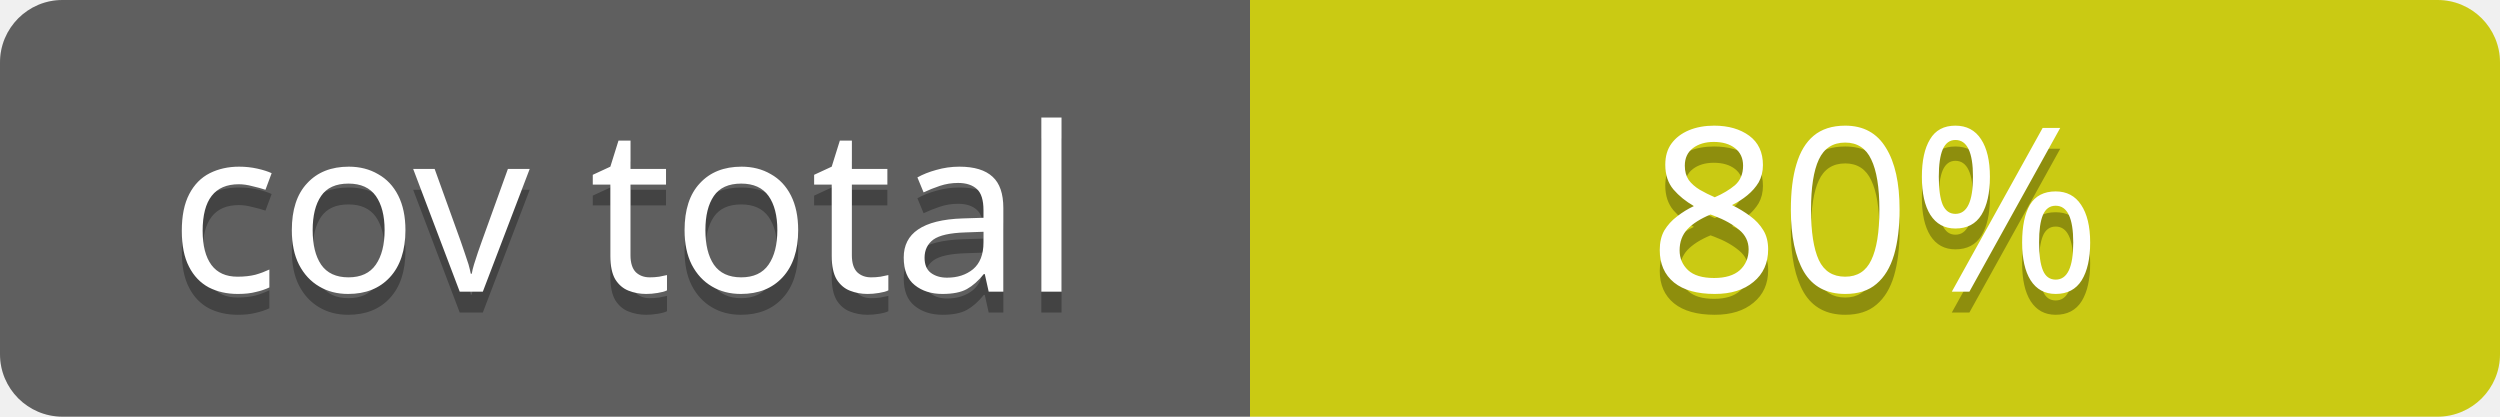
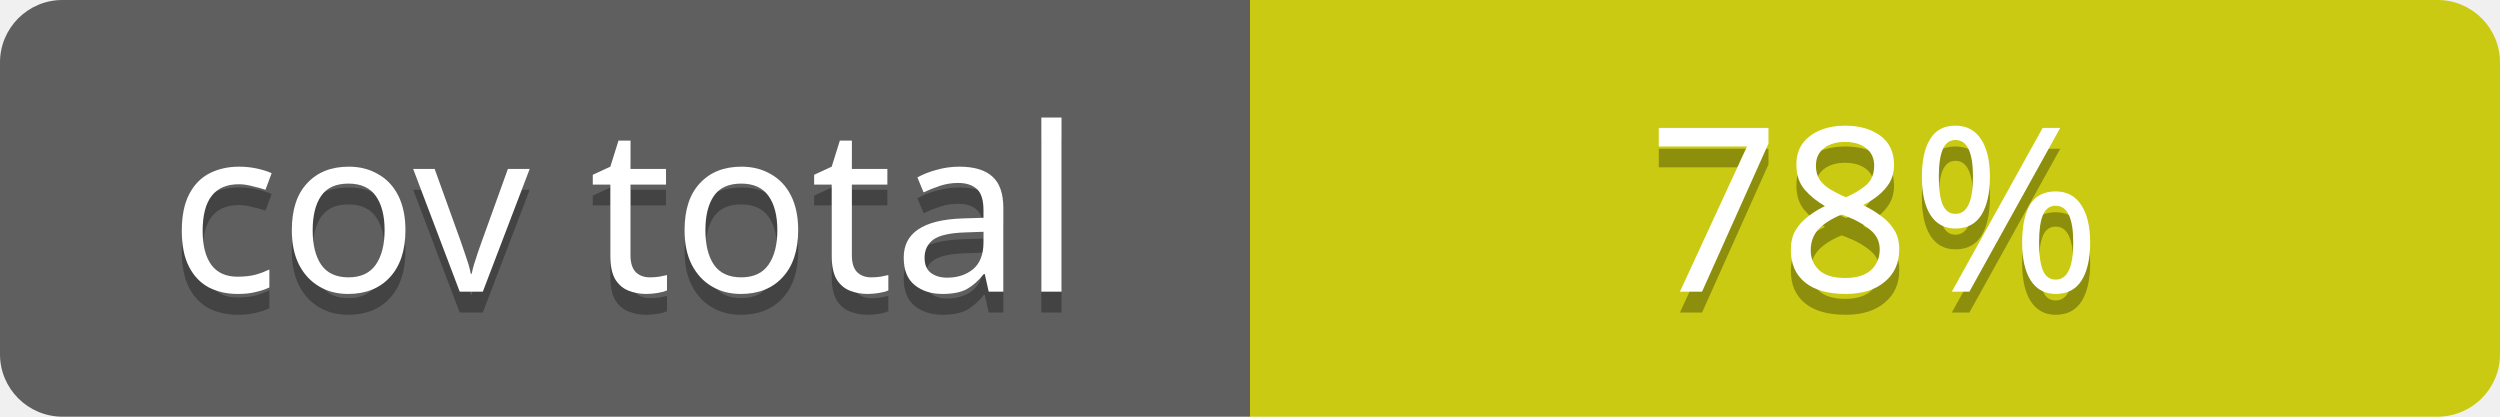
<svg xmlns="http://www.w3.org/2000/svg" contentScriptType="text/ecmascript" contentStyleType="text/css" preserveAspectRatio="xMidYMid meet" version="1.0" height="20" width="120">
  <linearGradient id="smooth" x2="0" y2="120">
    <stop offset="0" stop-color="#bbb" stop-opacity=".1" />
    <stop offset="1" stop-opacity=".1" />
  </linearGradient>
  <clipPath id="round">
    <rect height="20" width="120" rx="3" fill="#fff" />
  </clipPath>
  <g clip-path="url(#round)">
    <rect height="20" width="60" fill="#555" />
    <rect x="60" height="20" width="60" fill="#cccc00" />
    <rect height="20" width="120" fill="url(#smooth)" />
  </g>
  <g fill="#fff" text-anchor="middle" font-family="Verdana,sans-serif" font-size="11">
    <text x="30" y="15" fill="#010101" fill-opacity="0.3">
cov total
</text>
    <text x="30" y="14">
cov total
</text>
  </g>
  <g fill="#fff" text-anchor="middle" font-family="Verdana,sans-serif" font-size="11">
    <text x="90" y="15" fill="#010101" fill-opacity="0.3">
- 80%
+ 78%
</text>
    <text x="90" y="14">
- 80%
+ 78%
</text>
  </g>
</svg>
